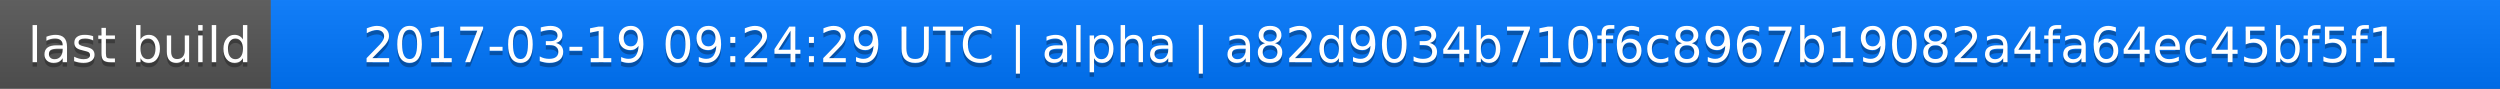
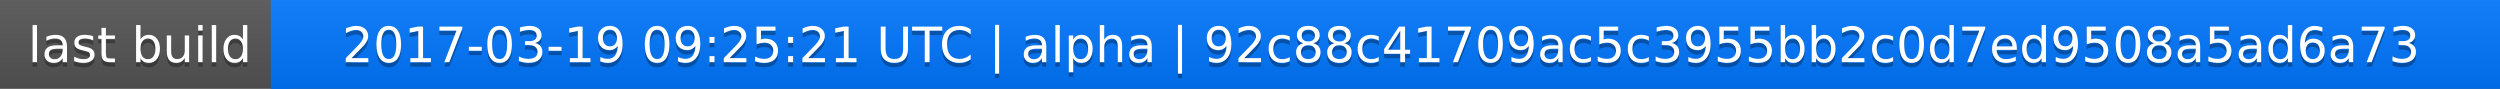
<svg xmlns="http://www.w3.org/2000/svg" width="563" height="20">
  <linearGradient id="a" x2="0" y2="100%">
    <stop offset="0" stop-color="#bbb" stop-opacity=".1" />
    <stop offset="1" stop-opacity=".1" />
  </linearGradient>
  <rect rx="0" width="563" height="20" fill="#555" />
  <rect rx="0" x="61" width="502" height="20" fill="#07f" />
  <path fill="#07f" d="M61 0h4v20h-4z" />
  <rect rx="0" width="563" height="20" fill="url(#a)" />
  <g fill="#fff" text-anchor="middle" font-family="DejaVu Sans,Verdana,Geneva,sans-serif" font-size="11">
    <text x="31.5" y="15" fill="#010101" fill-opacity=".3">last build</text>
    <text x="31.5" y="14">last build</text>
-     <text x="311" y="15" fill="#010101" fill-opacity=".3">2017-03-19 09:24:29 UTC | alpha | a82d9034b710f6c8967b19082a4fa64ec45bf5f1</text>
-     <text x="311" y="14">2017-03-19 09:24:29 UTC | alpha | a82d9034b710f6c8967b19082a4fa64ec45bf5f1</text>
+     <text x="311" y="15" fill="#010101" fill-opacity=".3">2017-03-19 09:25:21 UTC | alpha | 92c88c41709ac5c3955bb2c0d7ed9508a5ad6a73</text>
+     <text x="311" y="14">2017-03-19 09:25:21 UTC | alpha | 92c88c41709ac5c3955bb2c0d7ed9508a5ad6a73</text>
  </g>
</svg>
